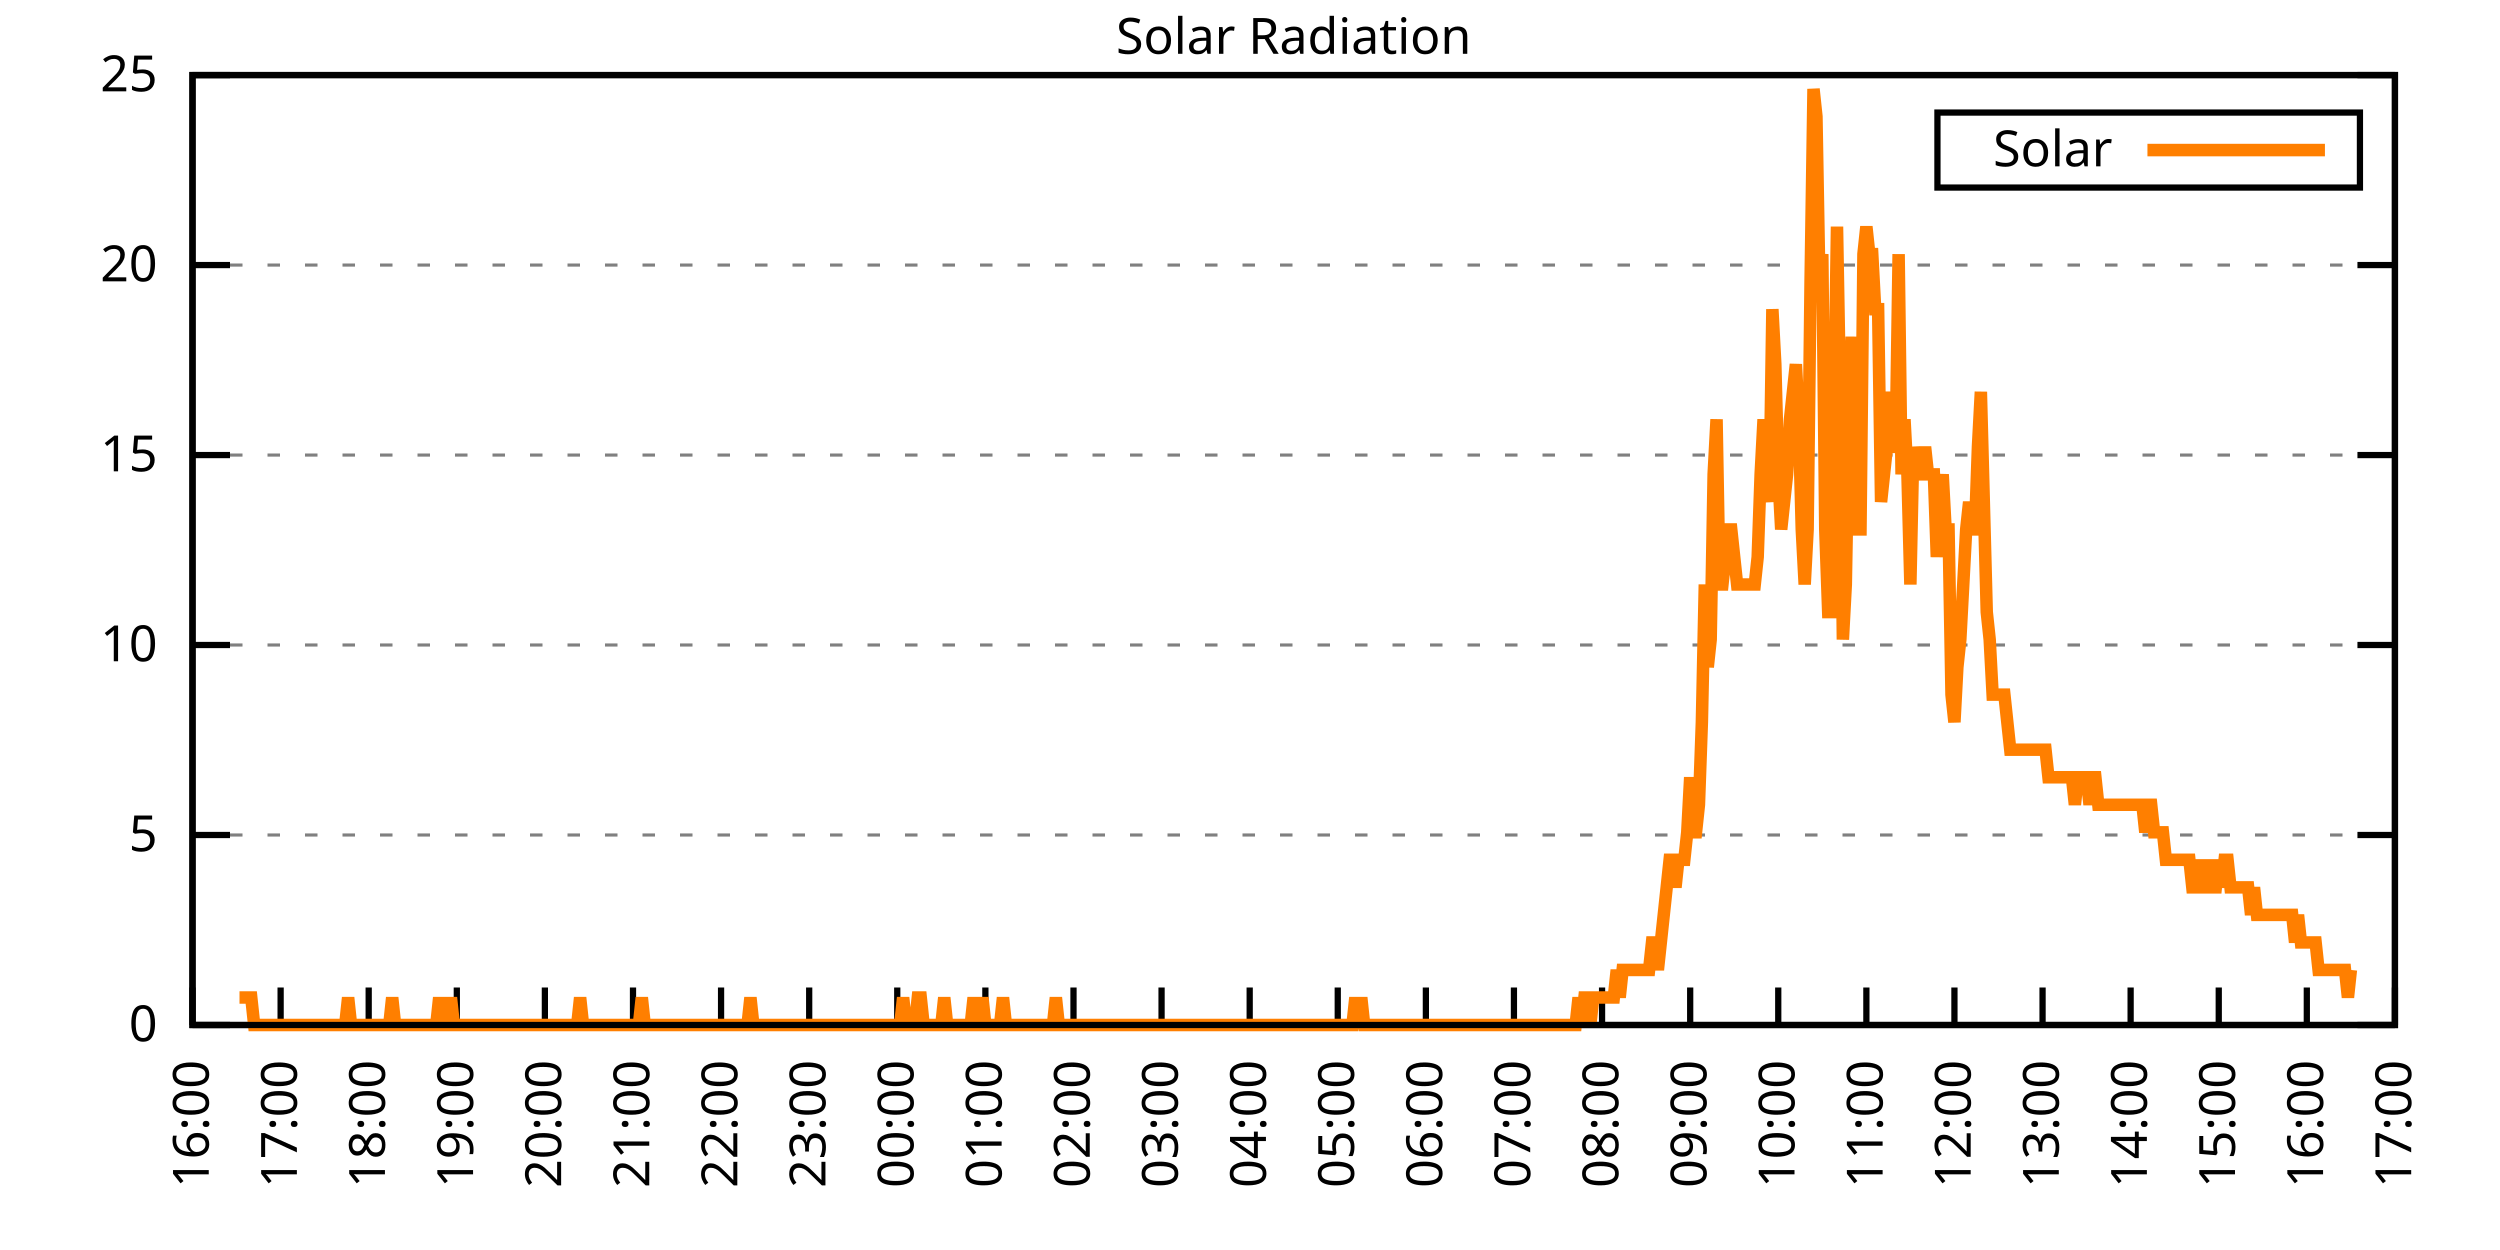
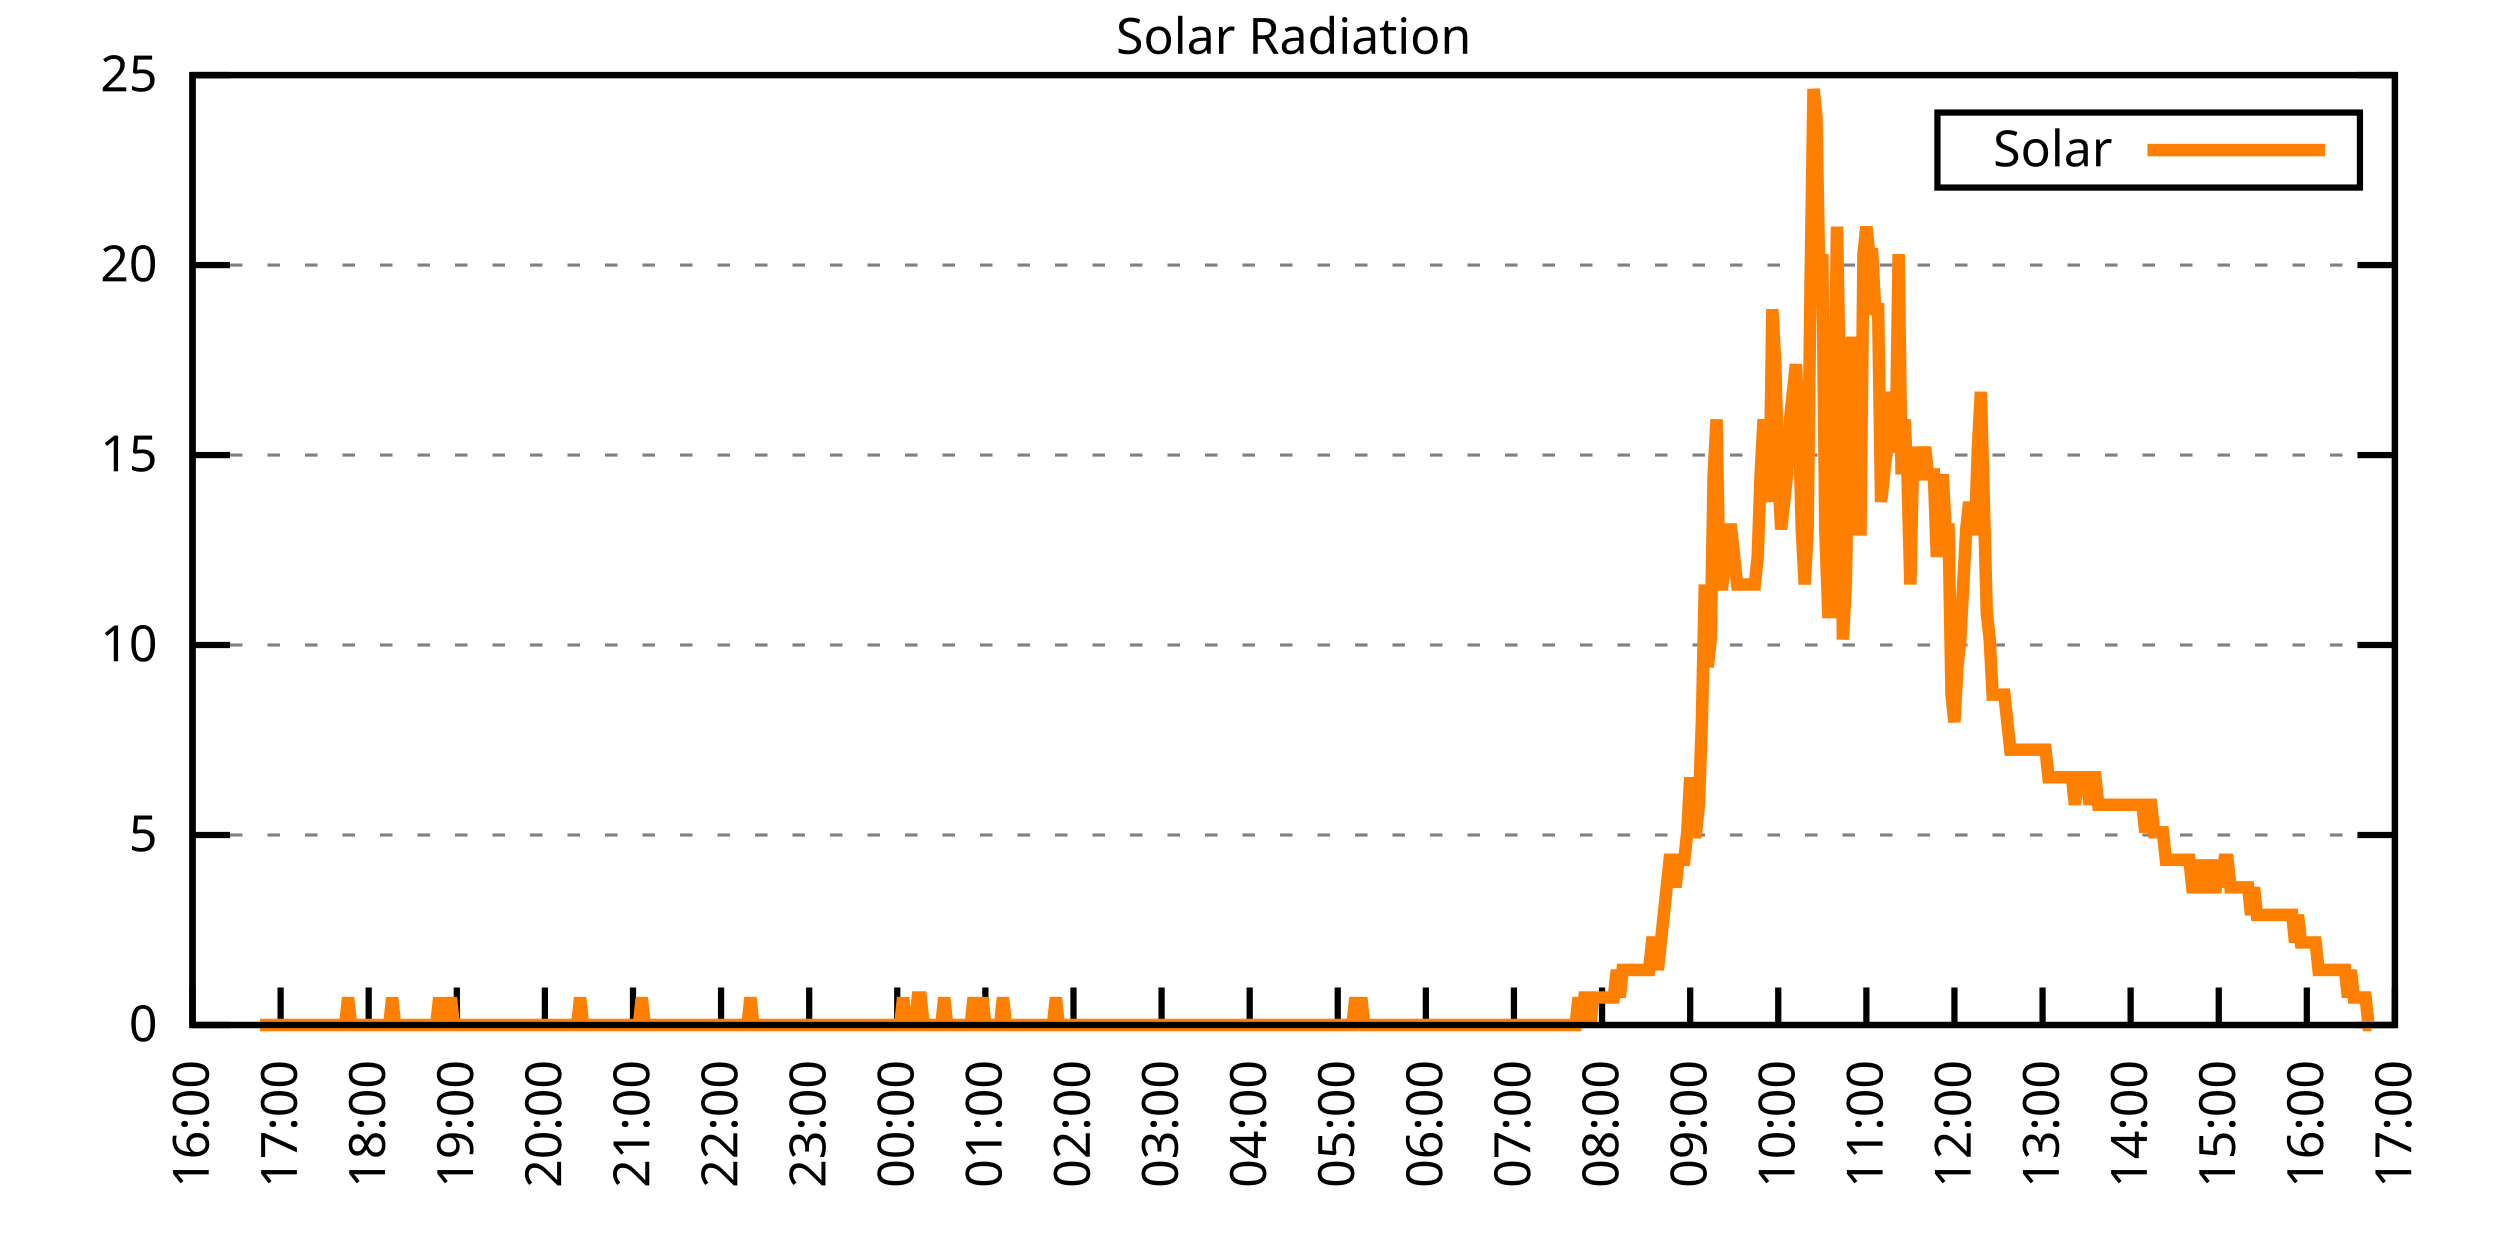
<svg xmlns="http://www.w3.org/2000/svg" xmlns:xlink="http://www.w3.org/1999/xlink" width="400" height="200" viewBox="0 0 400 200">
  <g id="gnuplot_canvas">
    <rect x="0" y="0" width="400" height="200" fill="none" />
    <defs>
      <circle id="gpDot" r="0.5" stroke-width="0.5" stroke="currentColor" />
      <path id="gpPt0" stroke-width="0.333" stroke="currentColor" d="M-1,0 h2 M0,-1 v2" />
      <path id="gpPt1" stroke-width="0.333" stroke="currentColor" d="M-1,-1 L1,1 M1,-1 L-1,1" />
      <path id="gpPt2" stroke-width="0.333" stroke="currentColor" d="M-1,0 L1,0 M0,-1 L0,1 M-1,-1 L1,1 M-1,1 L1,-1" />
      <rect id="gpPt3" stroke-width="0.333" stroke="currentColor" x="-1" y="-1" width="2" height="2" />
      <rect id="gpPt4" stroke-width="0.333" stroke="currentColor" fill="currentColor" x="-1" y="-1" width="2" height="2" />
      <circle id="gpPt5" stroke-width="0.333" stroke="currentColor" cx="0" cy="0" r="1" />
      <use xlink:href="#gpPt5" id="gpPt6" fill="currentColor" stroke="none" />
      <path id="gpPt7" stroke-width="0.333" stroke="currentColor" d="M0,-1.33 L-1.33,0.67 L1.33,0.67 z" />
      <use xlink:href="#gpPt7" id="gpPt8" fill="currentColor" stroke="none" />
      <use xlink:href="#gpPt7" id="gpPt9" stroke="currentColor" transform="rotate(180)" />
      <use xlink:href="#gpPt9" id="gpPt10" fill="currentColor" stroke="none" />
      <use xlink:href="#gpPt3" id="gpPt11" stroke="currentColor" transform="rotate(45)" />
      <use xlink:href="#gpPt11" id="gpPt12" fill="currentColor" stroke="none" />
      <path id="gpPt13" stroke-width="0.333" stroke="currentColor" d="M0,1.330 L1.265,0.411 L0.782,-1.067 L-0.782,-1.076 L-1.265,0.411 z" />
      <use xlink:href="#gpPt13" id="gpPt14" fill="currentColor" stroke="none" />
      <filter id="textbox" filterUnits="objectBoundingBox" x="0" y="0" height="1" width="1">
        <feFlood flood-color="white" flood-opacity="1" result="bgnd" />
        <feComposite in="SourceGraphic" in2="bgnd" operator="atop" />
      </filter>
      <filter id="greybox" filterUnits="objectBoundingBox" x="0" y="0" height="1" width="1">
        <feFlood flood-color="lightgrey" flood-opacity="1" result="grey" />
        <feComposite in="SourceGraphic" in2="grey" operator="atop" />
      </filter>
    </defs>
    <g fill="none" color="white" stroke="currentColor" stroke-width="1.00" stroke-linecap="butt" stroke-linejoin="miter">
</g>
    <g fill="none" color="black" stroke="currentColor" stroke-width="1.00" stroke-linecap="butt" stroke-linejoin="miter">
      <g stroke="none" shape-rendering="crispEdges">
        <polygon fill="rgb(255, 255, 255)" points="30.80,164.00 383.18,164.00 383.18,12.02 30.80,12.02 " />
      </g>
    </g>
    <g fill="none" color="black" stroke="currentColor" stroke-width="1.00" stroke-linecap="butt" stroke-linejoin="miter">
</g>
    <g fill="none" color="black" stroke="black" stroke-width="0.50" stroke-linecap="butt" stroke-linejoin="miter">
</g>
    <g fill="none" color="gray" stroke="currentColor" stroke-width="0.50" stroke-linecap="butt" stroke-linejoin="miter">
      <path stroke="gray" stroke-dasharray="2,4" class="gridline" d="M30.80,164.00 L383.19,164.00  " />
    </g>
    <g fill="none" color="gray" stroke="gray" stroke-width="1.00" stroke-linecap="butt" stroke-linejoin="miter">
</g>
    <g fill="none" color="black" stroke="currentColor" stroke-width="1.00" stroke-linecap="butt" stroke-linejoin="miter">
      <path stroke="black" d="M30.80,164.00 L36.80,164.00 M383.19,164.00 L377.19,164.00  " />
      <g transform="translate(25.20,166.60)" stroke="none" fill="black" font-family="Sans" font-size="8.00" text-anchor="end">
        <text>
          <tspan font-family="Sans"> 0</tspan>
        </text>
      </g>
    </g>
    <g fill="none" color="black" stroke="currentColor" stroke-width="1.00" stroke-linecap="butt" stroke-linejoin="miter">
</g>
    <g fill="none" color="black" stroke="black" stroke-width="0.50" stroke-linecap="butt" stroke-linejoin="miter">
</g>
    <g fill="none" color="gray" stroke="currentColor" stroke-width="0.50" stroke-linecap="butt" stroke-linejoin="miter">
      <path stroke="gray" stroke-dasharray="2,4" class="gridline" d="M30.80,133.60 L383.19,133.60  " />
    </g>
    <g fill="none" color="gray" stroke="gray" stroke-width="1.00" stroke-linecap="butt" stroke-linejoin="miter">
</g>
    <g fill="none" color="black" stroke="currentColor" stroke-width="1.00" stroke-linecap="butt" stroke-linejoin="miter">
      <path stroke="black" d="M30.80,133.60 L36.80,133.60 M383.19,133.60 L377.19,133.60  " />
      <g transform="translate(25.20,136.20)" stroke="none" fill="black" font-family="Sans" font-size="8.00" text-anchor="end">
        <text>
          <tspan font-family="Sans"> 5</tspan>
        </text>
      </g>
    </g>
    <g fill="none" color="black" stroke="currentColor" stroke-width="1.00" stroke-linecap="butt" stroke-linejoin="miter">
</g>
    <g fill="none" color="black" stroke="black" stroke-width="0.50" stroke-linecap="butt" stroke-linejoin="miter">
</g>
    <g fill="none" color="gray" stroke="currentColor" stroke-width="0.50" stroke-linecap="butt" stroke-linejoin="miter">
      <path stroke="gray" stroke-dasharray="2,4" class="gridline" d="M30.80,103.20 L383.19,103.20  " />
    </g>
    <g fill="none" color="gray" stroke="gray" stroke-width="1.00" stroke-linecap="butt" stroke-linejoin="miter">
</g>
    <g fill="none" color="black" stroke="currentColor" stroke-width="1.00" stroke-linecap="butt" stroke-linejoin="miter">
      <path stroke="black" d="M30.80,103.20 L36.80,103.20 M383.19,103.20 L377.19,103.20  " />
      <g transform="translate(25.20,105.80)" stroke="none" fill="black" font-family="Sans" font-size="8.00" text-anchor="end">
        <text>
          <tspan font-family="Sans"> 10</tspan>
        </text>
      </g>
    </g>
    <g fill="none" color="black" stroke="currentColor" stroke-width="1.00" stroke-linecap="butt" stroke-linejoin="miter">
</g>
    <g fill="none" color="black" stroke="black" stroke-width="0.50" stroke-linecap="butt" stroke-linejoin="miter">
</g>
    <g fill="none" color="gray" stroke="currentColor" stroke-width="0.50" stroke-linecap="butt" stroke-linejoin="miter">
      <path stroke="gray" stroke-dasharray="2,4" class="gridline" d="M30.80,72.81 L383.19,72.81  " />
    </g>
    <g fill="none" color="gray" stroke="gray" stroke-width="1.00" stroke-linecap="butt" stroke-linejoin="miter">
</g>
    <g fill="none" color="black" stroke="currentColor" stroke-width="1.00" stroke-linecap="butt" stroke-linejoin="miter">
      <path stroke="black" d="M30.80,72.81 L36.80,72.81 M383.19,72.81 L377.19,72.81  " />
      <g transform="translate(25.20,75.41)" stroke="none" fill="black" font-family="Sans" font-size="8.00" text-anchor="end">
        <text>
          <tspan font-family="Sans"> 15</tspan>
        </text>
      </g>
    </g>
    <g fill="none" color="black" stroke="currentColor" stroke-width="1.00" stroke-linecap="butt" stroke-linejoin="miter">
</g>
    <g fill="none" color="black" stroke="black" stroke-width="0.50" stroke-linecap="butt" stroke-linejoin="miter">
</g>
    <g fill="none" color="gray" stroke="currentColor" stroke-width="0.50" stroke-linecap="butt" stroke-linejoin="miter">
      <path stroke="gray" stroke-dasharray="2,4" class="gridline" d="M30.80,42.41 L383.19,42.41  " />
    </g>
    <g fill="none" color="gray" stroke="gray" stroke-width="1.00" stroke-linecap="butt" stroke-linejoin="miter">
</g>
    <g fill="none" color="black" stroke="currentColor" stroke-width="1.00" stroke-linecap="butt" stroke-linejoin="miter">
      <path stroke="black" d="M30.80,42.41 L36.80,42.41 M383.19,42.41 L377.19,42.41  " />
      <g transform="translate(25.20,45.01)" stroke="none" fill="black" font-family="Sans" font-size="8.00" text-anchor="end">
        <text>
          <tspan font-family="Sans"> 20</tspan>
        </text>
      </g>
    </g>
    <g fill="none" color="black" stroke="currentColor" stroke-width="1.00" stroke-linecap="butt" stroke-linejoin="miter">
</g>
    <g fill="none" color="black" stroke="black" stroke-width="0.50" stroke-linecap="butt" stroke-linejoin="miter">
</g>
    <g fill="none" color="gray" stroke="currentColor" stroke-width="0.50" stroke-linecap="butt" stroke-linejoin="miter">
      <path stroke="gray" stroke-dasharray="2,4" class="gridline" d="M30.80,12.01 L383.19,12.01  " />
    </g>
    <g fill="none" color="gray" stroke="gray" stroke-width="1.00" stroke-linecap="butt" stroke-linejoin="miter">
</g>
    <g fill="none" color="black" stroke="currentColor" stroke-width="1.00" stroke-linecap="butt" stroke-linejoin="miter">
      <path stroke="black" d="M30.80,12.01 L36.80,12.01 M383.19,12.01 L377.19,12.01  " />
      <g transform="translate(25.20,14.61)" stroke="none" fill="black" font-family="Sans" font-size="8.00" text-anchor="end">
        <text>
          <tspan font-family="Sans"> 25</tspan>
        </text>
      </g>
    </g>
    <g fill="none" color="black" stroke="currentColor" stroke-width="1.00" stroke-linecap="butt" stroke-linejoin="miter">
      <path stroke="black" d="M30.80,164.00 L30.80,158.00  " />
      <g transform="translate(33.40,169.60) rotate(270.00)" stroke="none" fill="black" font-family="Sans" font-size="8.00" text-anchor="end">
        <text>
          <tspan font-family="Sans">16:00</tspan>
        </text>
      </g>
    </g>
    <g fill="none" color="black" stroke="currentColor" stroke-width="1.00" stroke-linecap="butt" stroke-linejoin="miter">
      <path stroke="black" d="M44.90,164.00 L44.90,158.00  " />
      <g transform="translate(47.50,169.60) rotate(270.00)" stroke="none" fill="black" font-family="Sans" font-size="8.00" text-anchor="end">
        <text>
          <tspan font-family="Sans">17:00</tspan>
        </text>
      </g>
    </g>
    <g fill="none" color="black" stroke="currentColor" stroke-width="1.00" stroke-linecap="butt" stroke-linejoin="miter">
      <path stroke="black" d="M58.99,164.00 L58.99,158.00  " />
      <g transform="translate(61.59,169.60) rotate(270.00)" stroke="none" fill="black" font-family="Sans" font-size="8.00" text-anchor="end">
        <text>
          <tspan font-family="Sans">18:00</tspan>
        </text>
      </g>
    </g>
    <g fill="none" color="black" stroke="currentColor" stroke-width="1.00" stroke-linecap="butt" stroke-linejoin="miter">
      <path stroke="black" d="M73.09,164.00 L73.09,158.00  " />
      <g transform="translate(75.69,169.60) rotate(270.00)" stroke="none" fill="black" font-family="Sans" font-size="8.00" text-anchor="end">
        <text>
          <tspan font-family="Sans">19:00</tspan>
        </text>
      </g>
    </g>
    <g fill="none" color="black" stroke="currentColor" stroke-width="1.00" stroke-linecap="butt" stroke-linejoin="miter">
      <path stroke="black" d="M87.18,164.00 L87.18,158.00  " />
      <g transform="translate(89.78,169.60) rotate(270.00)" stroke="none" fill="black" font-family="Sans" font-size="8.00" text-anchor="end">
        <text>
          <tspan font-family="Sans">20:00</tspan>
        </text>
      </g>
    </g>
    <g fill="none" color="black" stroke="currentColor" stroke-width="1.00" stroke-linecap="butt" stroke-linejoin="miter">
      <path stroke="black" d="M101.28,164.00 L101.28,158.00  " />
      <g transform="translate(103.88,169.60) rotate(270.00)" stroke="none" fill="black" font-family="Sans" font-size="8.00" text-anchor="end">
        <text>
          <tspan font-family="Sans">21:00</tspan>
        </text>
      </g>
    </g>
    <g fill="none" color="black" stroke="currentColor" stroke-width="1.00" stroke-linecap="butt" stroke-linejoin="miter">
      <path stroke="black" d="M115.37,164.00 L115.37,158.00  " />
      <g transform="translate(117.97,169.60) rotate(270.00)" stroke="none" fill="black" font-family="Sans" font-size="8.00" text-anchor="end">
        <text>
          <tspan font-family="Sans">22:00</tspan>
        </text>
      </g>
    </g>
    <g fill="none" color="black" stroke="currentColor" stroke-width="1.00" stroke-linecap="butt" stroke-linejoin="miter">
      <path stroke="black" d="M129.47,164.00 L129.47,158.00  " />
      <g transform="translate(132.07,169.60) rotate(270.00)" stroke="none" fill="black" font-family="Sans" font-size="8.00" text-anchor="end">
        <text>
          <tspan font-family="Sans">23:00</tspan>
        </text>
      </g>
    </g>
    <g fill="none" color="black" stroke="currentColor" stroke-width="1.00" stroke-linecap="butt" stroke-linejoin="miter">
      <path stroke="black" d="M143.56,164.00 L143.56,158.00  " />
      <g transform="translate(146.16,169.60) rotate(270.00)" stroke="none" fill="black" font-family="Sans" font-size="8.00" text-anchor="end">
        <text>
          <tspan font-family="Sans">00:00</tspan>
        </text>
      </g>
    </g>
    <g fill="none" color="black" stroke="currentColor" stroke-width="1.00" stroke-linecap="butt" stroke-linejoin="miter">
      <path stroke="black" d="M157.66,164.00 L157.66,158.00  " />
      <g transform="translate(160.26,169.60) rotate(270.00)" stroke="none" fill="black" font-family="Sans" font-size="8.00" text-anchor="end">
        <text>
          <tspan font-family="Sans">01:00</tspan>
        </text>
      </g>
    </g>
    <g fill="none" color="black" stroke="currentColor" stroke-width="1.00" stroke-linecap="butt" stroke-linejoin="miter">
      <path stroke="black" d="M171.76,164.00 L171.76,158.00  " />
      <g transform="translate(174.36,169.60) rotate(270.00)" stroke="none" fill="black" font-family="Sans" font-size="8.00" text-anchor="end">
        <text>
          <tspan font-family="Sans">02:00</tspan>
        </text>
      </g>
    </g>
    <g fill="none" color="black" stroke="currentColor" stroke-width="1.00" stroke-linecap="butt" stroke-linejoin="miter">
      <path stroke="black" d="M185.85,164.00 L185.85,158.00  " />
      <g transform="translate(188.45,169.60) rotate(270.00)" stroke="none" fill="black" font-family="Sans" font-size="8.00" text-anchor="end">
        <text>
          <tspan font-family="Sans">03:00</tspan>
        </text>
      </g>
    </g>
    <g fill="none" color="black" stroke="currentColor" stroke-width="1.00" stroke-linecap="butt" stroke-linejoin="miter">
      <path stroke="black" d="M199.95,164.00 L199.95,158.00  " />
      <g transform="translate(202.55,169.60) rotate(270.00)" stroke="none" fill="black" font-family="Sans" font-size="8.00" text-anchor="end">
        <text>
          <tspan font-family="Sans">04:00</tspan>
        </text>
      </g>
    </g>
    <g fill="none" color="black" stroke="currentColor" stroke-width="1.00" stroke-linecap="butt" stroke-linejoin="miter">
      <path stroke="black" d="M214.04,164.00 L214.04,158.00  " />
      <g transform="translate(216.64,169.60) rotate(270.00)" stroke="none" fill="black" font-family="Sans" font-size="8.00" text-anchor="end">
        <text>
          <tspan font-family="Sans">05:00</tspan>
        </text>
      </g>
    </g>
    <g fill="none" color="black" stroke="currentColor" stroke-width="1.00" stroke-linecap="butt" stroke-linejoin="miter">
      <path stroke="black" d="M228.14,164.00 L228.14,158.00  " />
      <g transform="translate(230.74,169.60) rotate(270.00)" stroke="none" fill="black" font-family="Sans" font-size="8.00" text-anchor="end">
        <text>
          <tspan font-family="Sans">06:00</tspan>
        </text>
      </g>
    </g>
    <g fill="none" color="black" stroke="currentColor" stroke-width="1.00" stroke-linecap="butt" stroke-linejoin="miter">
      <path stroke="black" d="M242.23,164.00 L242.23,158.00  " />
      <g transform="translate(244.83,169.60) rotate(270.00)" stroke="none" fill="black" font-family="Sans" font-size="8.00" text-anchor="end">
        <text>
          <tspan font-family="Sans">07:00</tspan>
        </text>
      </g>
    </g>
    <g fill="none" color="black" stroke="currentColor" stroke-width="1.00" stroke-linecap="butt" stroke-linejoin="miter">
      <path stroke="black" d="M256.33,164.00 L256.33,158.00  " />
      <g transform="translate(258.93,169.60) rotate(270.00)" stroke="none" fill="black" font-family="Sans" font-size="8.00" text-anchor="end">
        <text>
          <tspan font-family="Sans">08:00</tspan>
        </text>
      </g>
    </g>
    <g fill="none" color="black" stroke="currentColor" stroke-width="1.00" stroke-linecap="butt" stroke-linejoin="miter">
      <path stroke="black" d="M270.43,164.00 L270.43,158.00  " />
      <g transform="translate(273.03,169.60) rotate(270.00)" stroke="none" fill="black" font-family="Sans" font-size="8.00" text-anchor="end">
        <text>
          <tspan font-family="Sans">09:00</tspan>
        </text>
      </g>
    </g>
    <g fill="none" color="black" stroke="currentColor" stroke-width="1.00" stroke-linecap="butt" stroke-linejoin="miter">
      <path stroke="black" d="M284.52,164.00 L284.52,158.00  " />
      <g transform="translate(287.12,169.60) rotate(270.00)" stroke="none" fill="black" font-family="Sans" font-size="8.00" text-anchor="end">
        <text>
          <tspan font-family="Sans">10:00</tspan>
        </text>
      </g>
    </g>
    <g fill="none" color="black" stroke="currentColor" stroke-width="1.00" stroke-linecap="butt" stroke-linejoin="miter">
      <path stroke="black" d="M298.62,164.00 L298.62,158.00  " />
      <g transform="translate(301.22,169.60) rotate(270.00)" stroke="none" fill="black" font-family="Sans" font-size="8.00" text-anchor="end">
        <text>
          <tspan font-family="Sans">11:00</tspan>
        </text>
      </g>
    </g>
    <g fill="none" color="black" stroke="currentColor" stroke-width="1.00" stroke-linecap="butt" stroke-linejoin="miter">
      <path stroke="black" d="M312.71,164.00 L312.71,158.00  " />
      <g transform="translate(315.31,169.60) rotate(270.00)" stroke="none" fill="black" font-family="Sans" font-size="8.00" text-anchor="end">
        <text>
          <tspan font-family="Sans">12:00</tspan>
        </text>
      </g>
    </g>
    <g fill="none" color="black" stroke="currentColor" stroke-width="1.00" stroke-linecap="butt" stroke-linejoin="miter">
      <path stroke="black" d="M326.81,164.00 L326.81,158.00  " />
      <g transform="translate(329.41,169.60) rotate(270.00)" stroke="none" fill="black" font-family="Sans" font-size="8.00" text-anchor="end">
        <text>
          <tspan font-family="Sans">13:00</tspan>
        </text>
      </g>
    </g>
    <g fill="none" color="black" stroke="currentColor" stroke-width="1.00" stroke-linecap="butt" stroke-linejoin="miter">
      <path stroke="black" d="M340.90,164.00 L340.90,158.00  " />
      <g transform="translate(343.50,169.60) rotate(270.00)" stroke="none" fill="black" font-family="Sans" font-size="8.00" text-anchor="end">
        <text>
          <tspan font-family="Sans">14:00</tspan>
        </text>
      </g>
    </g>
    <g fill="none" color="black" stroke="currentColor" stroke-width="1.00" stroke-linecap="butt" stroke-linejoin="miter">
      <path stroke="black" d="M355.00,164.00 L355.00,158.00  " />
      <g transform="translate(357.60,169.60) rotate(270.00)" stroke="none" fill="black" font-family="Sans" font-size="8.00" text-anchor="end">
        <text>
          <tspan font-family="Sans">15:00</tspan>
        </text>
      </g>
    </g>
    <g fill="none" color="black" stroke="currentColor" stroke-width="1.00" stroke-linecap="butt" stroke-linejoin="miter">
      <path stroke="black" d="M369.09,164.00 L369.09,158.00  " />
      <g transform="translate(371.69,169.60) rotate(270.00)" stroke="none" fill="black" font-family="Sans" font-size="8.00" text-anchor="end">
        <text>
          <tspan font-family="Sans">16:00</tspan>
        </text>
      </g>
    </g>
    <g fill="none" color="black" stroke="currentColor" stroke-width="1.00" stroke-linecap="butt" stroke-linejoin="miter">
      <path stroke="black" d="M383.19,164.00 L383.19,158.00  " />
      <g transform="translate(385.79,169.60) rotate(270.00)" stroke="none" fill="black" font-family="Sans" font-size="8.00" text-anchor="end">
        <text>
          <tspan font-family="Sans">17:00</tspan>
        </text>
      </g>
    </g>
    <g fill="none" color="black" stroke="currentColor" stroke-width="1.00" stroke-linecap="butt" stroke-linejoin="miter">
</g>
    <g fill="none" color="black" stroke="currentColor" stroke-width="1.00" stroke-linecap="butt" stroke-linejoin="miter">
      <path stroke="black" d="M30.80,12.01 L30.80,164.00 L383.19,164.00 L383.19,12.01 L30.80,12.01 Z  " />
    </g>
    <g fill="none" color="black" stroke="currentColor" stroke-width="1.00" stroke-linecap="butt" stroke-linejoin="miter">
</g>
    <g fill="none" color="black" stroke="currentColor" stroke-width="1.00" stroke-linecap="butt" stroke-linejoin="miter">
      <path stroke="black" d="M309.99,30.01 L309.99,18.01 L377.59,18.01 L377.59,30.01 L309.99,30.01 Z  " />
    </g>
    <g id="Solar_Radiation_plot_1">
      <g fill="none" color="white" stroke="black" stroke-width="2.00" stroke-linecap="butt" stroke-linejoin="miter">
</g>
      <g fill="none" color="black" stroke="currentColor" stroke-width="2.00" stroke-linecap="butt" stroke-linejoin="miter">
        <g transform="translate(337.99,26.61)" stroke="none" fill="black" font-family="Sans" font-size="8.00" text-anchor="end">
          <text>
            <tspan font-family="Sans">Solar</tspan>
          </text>
        </g>
      </g>
      <g fill="none" color="black" stroke="currentColor" stroke-width="2.00" stroke-linecap="butt" stroke-linejoin="miter">
-         <path stroke="rgb(255, 127,   0)" d="M343.59,24.01 L371.99,24.01 M38.32,159.60 L38.79,159.60 L39.26,159.60 L39.73,159.60 L40.20,159.60 L40.67,164.00   L41.14,164.00 L41.61,164.00 L42.08,164.00 L42.55,164.00 L43.02,164.00 L43.49,164.00 L43.96,164.00 L44.43,164.00   L44.90,164.00 L45.37,164.00 L45.84,164.00 L46.31,164.00 L46.78,164.00 L47.24,164.00 L47.71,164.00 L48.18,164.00   L48.65,164.00 L49.12,164.00 L49.59,164.00 L50.06,164.00 L50.53,164.00 L51.00,164.00 L51.47,164.00 L51.94,164.00   L52.41,164.00 L52.88,164.00 L53.35,164.00 L53.82,164.00 L54.29,164.00 L54.76,164.00 L55.23,164.00 L55.70,159.60   L56.17,164.00 L56.64,164.00 L57.11,164.00 L57.58,164.00 L58.05,164.00 L58.52,164.00 L58.99,164.00 L59.46,164.00   L59.93,164.00 L60.40,164.00 L60.87,164.00 L61.34,164.00 L61.81,164.00 L62.28,164.00 L62.75,159.60 L63.22,164.00   L63.69,164.00 L64.16,164.00 L64.63,164.00 L65.10,164.00 L65.57,164.00 L66.04,164.00 L66.51,164.00 L66.98,164.00   L67.45,164.00 L67.92,164.00 L68.39,164.00 L68.86,164.00 L69.33,164.00 L69.80,164.00 L70.27,159.60 L70.74,164.00   L71.21,164.00 L71.68,164.00 L72.15,159.60 L72.62,164.00 L73.09,164.00 L73.56,164.00 L74.03,164.00 L74.50,164.00   L74.97,164.00 L75.44,164.00 L75.91,164.00 L76.38,164.00 L76.85,164.00 L77.32,164.00 L77.79,164.00 L78.26,164.00   L78.73,164.00 L79.19,164.00 L79.66,164.00 L80.13,164.00 L80.60,164.00 L81.07,164.00 L81.54,164.00 L82.01,164.00   L82.48,164.00 L82.95,164.00 L83.42,164.00 L83.89,164.00 L84.36,164.00 L84.83,164.00 L85.30,164.00 L85.77,164.00   L86.24,164.00 L86.71,164.00 L87.18,164.00 L87.65,164.00 L88.12,164.00 L88.59,164.00 L89.06,164.00 L89.53,164.00   L90.00,164.00 L90.47,164.00 L90.94,164.00 L91.41,164.00 L91.88,164.00 L92.35,164.00 L92.82,159.60 L93.29,164.00   L93.76,164.00 L94.23,164.00 L94.70,164.00 L95.17,164.00 L95.64,164.00 L96.11,164.00 L96.58,164.00 L97.05,164.00   L97.52,164.00 L97.99,164.00 L98.46,164.00 L98.93,164.00 L99.40,164.00 L99.87,164.00 L100.34,164.00 L100.81,164.00   L101.28,164.00 L101.75,164.00 L102.22,164.00 L102.69,159.60 L103.16,164.00 L103.63,164.00 L104.10,164.00 L104.57,164.00   L105.04,164.00 L105.51,164.00 L105.98,164.00 L106.45,164.00 L106.92,164.00 L107.39,164.00 L107.86,164.00 L108.33,164.00   L108.80,164.00 L109.27,164.00 L109.74,164.00 L110.21,164.00 L110.68,164.00 L111.14,164.00 L111.61,164.00 L112.08,164.00   L112.55,164.00 L113.02,164.00 L113.49,164.00 L113.96,164.00 L114.43,164.00 L114.90,164.00 L115.37,164.00 L115.84,164.00   L116.31,164.00 L116.78,164.00 L117.25,164.00 L117.72,164.00 L118.19,164.00 L118.66,164.00 L119.13,164.00 L119.60,164.00   L120.07,159.60 L120.54,164.00 L121.01,164.00 L121.48,164.00 L121.95,164.00 L122.42,164.00 L122.89,164.00 L123.36,164.00   L123.83,164.00 L124.30,164.00 L124.77,164.00 L125.24,164.00 L125.71,164.00 L126.18,164.00 L126.65,164.00 L127.12,164.00   L127.59,164.00 L128.06,164.00 L128.53,164.00 L129.00,164.00 L129.47,164.00 L129.94,164.00 L130.41,164.00 L130.88,164.00   L131.35,164.00 L131.82,164.00 L132.29,164.00 L132.76,164.00 L133.23,164.00 L133.70,164.00 L134.17,164.00 L134.64,164.00   L135.11,164.00 L135.58,164.00 L136.05,164.00 L136.52,164.00 L136.99,164.00 L137.46,164.00 L137.93,164.00 L138.40,164.00   L138.87,164.00 L139.34,164.00 L139.81,164.00 L140.28,164.00 L140.75,164.00 L141.22,164.00 L141.69,164.00 L142.16,164.00   L142.63,164.00 L143.09,164.00 L143.56,164.00 L144.03,164.00 L144.50,159.60 L144.97,164.00 L145.44,164.00 L145.91,164.00   L146.38,164.00 L146.85,159.60 L147.32,159.60 L147.79,164.00 L148.26,164.00 L148.73,164.00 L149.20,164.00 L149.67,164.00   L150.14,164.00 L150.61,164.00 L151.08,159.60 L151.55,164.00 L152.02,164.00 L152.49,164.00 L152.96,164.00 L153.43,164.00   L153.90,164.00 L154.37,164.00 L154.84,164.00 L155.31,164.00 L155.78,159.60 L156.25,164.00 L156.72,164.00 L157.19,159.60   L157.66,164.00 L158.13,164.00 L158.60,164.00 L159.07,164.00 L159.54,164.00 L160.01,164.00 L160.48,159.60 L160.95,164.00   L161.42,164.00 L161.89,164.00 L162.36,164.00 L162.83,164.00 L163.30,164.00 L163.77,164.00 L164.24,164.00 L164.71,164.00   L165.18,164.00 L165.65,164.00 L166.12,164.00 L166.59,164.00 L167.06,164.00 L167.53,164.00 L168.00,164.00 L168.47,164.00   L168.94,159.60 L169.41,164.00 L169.88,164.00 L170.35,164.00 L170.82,164.00 L171.29,164.00 L171.76,164.00 L172.23,164.00   L172.70,164.00 L173.17,164.00 L173.64,164.00 L174.11,164.00 L174.58,164.00 L175.04,164.00 L175.51,164.00 L175.98,164.00   L176.45,164.00 L176.92,164.00 L177.39,164.00 L177.86,164.00 L178.33,164.00 L178.80,164.00 L179.27,164.00 L179.74,164.00   L180.21,164.00 L180.68,164.00 L181.15,164.00 L181.62,164.00 L182.09,164.00 L182.56,164.00 L183.03,164.00 L183.50,164.00   L183.97,164.00 L184.44,164.00 L184.91,164.00 L185.38,164.00 L185.85,164.00 L186.32,164.00 L186.79,164.00 L187.26,164.00   L187.73,164.00 L188.20,164.00 L188.67,164.00 L189.14,164.00 L189.61,164.00 L190.08,164.00 L190.55,164.00 L191.02,164.00   L191.49,164.00 L191.96,164.00 L192.43,164.00 L192.90,164.00 L193.37,164.00 L193.84,164.00 L194.31,164.00 L194.78,164.00   L195.25,164.00 L195.72,164.00 L196.19,164.00 L196.66,164.00 L197.13,164.00 L197.60,164.00 L198.07,164.00 L198.54,164.00   L199.01,164.00 L199.48,164.00 L199.95,164.00 L200.42,164.00 L200.89,164.00 L201.36,164.00 L201.83,164.00 L202.30,164.00   L202.77,164.00 L203.24,164.00 L203.71,164.00 L204.18,164.00 L204.65,164.00 L205.12,164.00 L205.59,164.00 L206.06,164.00   L206.53,164.00 L207.00,164.00 L207.46,164.00 L207.93,164.00 L208.40,164.00 L208.87,164.00 L209.34,164.00 L209.81,164.00   L210.28,164.00 L210.75,164.00 L211.22,164.00 L211.69,164.00 L212.16,164.00 L212.63,164.00 L213.10,164.00 L213.57,164.00   L214.04,164.00 L214.51,164.00 L214.98,164.00 L215.45,164.00 L215.92,164.00 L216.39,164.00 L216.86,159.60 L217.33,164.00   L217.80,159.60 L218.27,164.00 L218.74,164.00 L219.21,164.00 L219.68,164.00 L220.15,164.00 L220.62,164.00 L221.09,164.00   L221.56,164.00 L222.03,164.00 L222.50,164.00 L222.97,164.00 L223.44,164.00 L223.91,164.00 L224.38,164.00 L224.85,164.00   L225.32,164.00 L225.79,164.00 L226.26,164.00 L226.73,164.00 L227.20,164.00 L227.67,164.00 L228.14,164.00 L228.61,164.00   L229.08,164.00 L229.55,164.00 L230.02,164.00 L230.49,164.00 L230.96,164.00 L231.43,164.00 L231.90,164.00 L232.37,164.00   L232.84,164.00 L233.31,164.00 L233.78,164.00 L234.25,164.00 L234.72,164.00 L235.19,164.00 L235.66,164.00 L236.13,164.00   L236.60,164.00 L237.07,164.00 L237.54,164.00 L238.01,164.00 L238.48,164.00 L238.95,164.00 L239.41,164.00 L239.88,164.00   L240.35,164.00 L240.82,164.00 L241.29,164.00 L241.76,164.00 L242.23,164.00 L242.70,164.00 L243.17,164.00 L243.64,164.00   L244.11,164.00 L244.58,164.00 L245.05,164.00 L245.52,164.00 L245.99,164.00 L246.46,164.00 L246.93,164.00 L247.40,164.00   L247.87,164.00 L248.34,164.00 L248.81,164.00 L249.28,164.00 L249.75,164.00 L250.22,164.00 L250.69,164.00 L251.16,164.00   L251.63,164.00 L252.10,164.00 L252.57,159.60 L253.04,164.00 L253.51,159.60 L253.98,159.60 L254.45,164.00 L254.92,159.60   L255.39,159.60 L255.86,159.60 L256.33,159.60 L256.80,159.60 L257.27,159.60 L257.74,159.60 L258.21,159.60 L258.68,155.19   L259.15,159.60 L259.62,155.19 L260.09,155.19 L260.56,155.19 L261.03,155.19 L261.50,155.19 L261.97,155.19 L262.44,155.19   L262.91,155.19 L263.38,155.19 L263.85,155.19 L264.32,150.79 L264.79,150.79 L265.26,155.19 L265.73,150.79 L266.20,146.38   L266.67,141.98 L267.14,137.57 L267.61,137.57 L268.08,141.98 L268.55,137.57 L269.02,137.57 L269.49,137.57 L269.96,133.17   L270.43,124.36 L270.90,133.17 L271.36,133.17 L271.83,128.76 L272.30,115.55 L272.77,93.52 L273.24,106.74 L273.71,102.33   L274.18,75.90 L274.65,67.09 L275.12,93.52 L275.59,93.52 L276.06,89.12 L276.53,84.71 L277.00,84.71 L277.47,89.12   L277.94,93.52 L278.41,93.52 L278.88,93.52 L279.35,93.52 L279.82,93.52 L280.29,93.52 L280.76,93.52 L281.23,89.12   L281.70,75.90 L282.17,67.09 L282.64,75.90 L283.11,80.31 L283.58,49.47 L284.05,58.28 L284.52,75.90 L284.99,84.71   L285.46,80.31 L285.93,75.90 L286.40,67.09 L286.87,62.69 L287.34,58.28 L287.81,67.09 L288.28,84.71 L288.75,93.52   L289.22,84.71 L289.69,45.07 L290.16,14.23 L290.63,18.64 L291.10,45.07 L291.57,40.66 L292.04,84.71 L292.51,97.93   L292.98,97.93 L293.45,67.09 L293.92,36.26 L294.39,62.69 L294.86,102.33 L295.33,93.52 L295.80,67.09 L296.27,53.88   L296.74,71.50 L297.21,84.71 L297.68,84.71 L298.15,40.66 L298.62,36.26 L299.09,40.66 L299.56,40.66 L300.03,49.47   L300.50,49.47 L300.97,80.31 L301.44,75.90 L301.91,71.50 L302.38,62.69 L302.85,71.50 L303.31,71.50 L303.78,40.66   L304.25,75.90 L304.72,67.09 L305.19,75.90 L305.66,93.52 L306.13,71.50 L306.60,75.90 L307.07,75.90 L307.54,75.90   L308.01,71.50 L308.48,75.90 L308.95,75.90 L309.42,75.90 L309.89,89.12 L310.36,80.31 L310.83,75.90 L311.30,84.71   L311.77,84.71 L312.24,111.14 L312.71,115.55 L313.18,106.74 L313.65,102.33 L314.12,93.52 L314.59,84.71 L315.06,80.31   L315.53,84.71 L316.00,84.71 L316.47,71.50 L316.94,62.69 L317.41,80.31 L317.88,97.93 L318.35,102.33 L318.82,111.14   L319.29,111.14 L319.76,111.14 L320.23,111.14 L320.70,111.14 L321.17,115.55 L321.64,119.95 L322.11,119.95 L322.58,119.95   L323.05,119.95 L323.52,119.95 L323.99,119.95 L324.46,119.95 L324.93,119.95 L325.40,119.95 L325.87,119.95 L326.34,119.95   L326.81,119.95 L327.28,119.95 L327.75,124.36 L328.22,124.36 L328.69,124.36 L329.16,124.36 L329.63,124.36 L330.10,124.36   L330.57,124.36 L331.04,124.36 L331.51,124.36 L331.98,128.76 L332.45,124.36 L332.92,124.36 L333.39,124.36 L333.86,124.36   L334.33,128.76 L334.80,124.36 L335.26,124.36 L335.73,128.76 L336.20,128.76 L336.67,128.76 L337.14,128.76 L337.61,128.76   L338.08,128.76 L338.55,128.76 L339.02,128.76 L339.49,128.76 L339.96,128.76 L340.43,128.76 L340.90,128.76 L341.37,128.76   L341.84,128.76 L342.31,128.76 L342.78,128.76 L343.25,133.17 L343.72,128.76 L344.19,128.76 L344.66,133.17 L345.13,133.17   L345.60,133.17 L346.07,133.17 L346.54,137.57 L347.01,137.57 L347.48,137.57 L347.95,137.57 L348.42,137.57 L348.89,137.57   L349.36,137.57 L349.83,137.57 L350.30,137.57 L350.77,141.98 L351.24,141.98 L351.71,141.98 L352.18,137.57 L352.65,141.98   L353.12,141.98 L353.59,137.57 L354.06,141.98 L354.53,141.98 L355.00,137.57 L355.47,141.98 L355.94,137.57 L356.41,137.57   L356.88,141.98 L357.35,141.98 L357.82,141.98 L358.29,141.98 L358.76,141.98 L359.23,141.98 L359.70,141.98 L360.17,146.38   L360.64,141.98 L361.11,146.38 L361.58,146.38 L362.05,146.38 L362.52,146.38 L362.99,146.38 L363.46,146.38 L363.93,146.38   L364.40,146.38 L364.87,146.38 L365.34,146.38 L365.81,146.38 L366.28,146.38 L366.75,146.38 L367.21,150.79 L367.68,146.38   L368.15,150.79 L368.62,150.79 L369.09,150.79 L369.56,150.79 L370.03,150.79 L370.50,150.79 L370.97,155.19 L371.44,155.19   L371.91,155.19 L372.38,155.19 L372.85,155.19 L373.32,155.19 L373.79,155.19 L374.26,155.19 L374.73,155.19 L375.20,155.19   L375.67,159.60 L376.14,155.19  " />
+         <path stroke="rgb(255, 127,   0)" d="M343.59,24.01 L371.99,24.01 M41.61,164.00 L42.08,164.00 L42.55,164.00 L43.02,164.00 L43.49,164.00 L43.96,164.00   L44.43,164.00 L44.90,164.00 L45.37,164.00 L45.84,164.00 L46.31,164.00 L46.78,164.00 L47.24,164.00 L47.71,164.00   L48.18,164.00 L48.65,164.00 L49.12,164.00 L49.59,164.00 L50.06,164.00 L50.53,164.00 L51.00,164.00 L51.47,164.00   L51.94,164.00 L52.41,164.00 L52.88,164.00 L53.35,164.00 L53.82,164.00 L54.29,164.00 L54.76,164.00 L55.23,164.00   L55.70,159.60 L56.17,164.00 L56.64,164.00 L57.11,164.00 L57.58,164.00 L58.05,164.00 L58.52,164.00 L58.99,164.00   L59.46,164.00 L59.93,164.00 L60.40,164.00 L60.87,164.00 L61.34,164.00 L61.81,164.00 L62.28,164.00 L62.75,159.60   L63.22,164.00 L63.69,164.00 L64.16,164.00 L64.63,164.00 L65.10,164.00 L65.57,164.00 L66.04,164.00 L66.51,164.00   L66.98,164.00 L67.45,164.00 L67.92,164.00 L68.39,164.00 L68.86,164.00 L69.33,164.00 L69.80,164.00 L70.27,159.60   L70.74,164.00 L71.21,164.00 L71.68,164.00 L72.15,159.60 L72.62,164.00 L73.09,164.00 L73.56,164.00 L74.03,164.00   L74.50,164.00 L74.97,164.00 L75.44,164.00 L75.91,164.00 L76.38,164.00 L76.85,164.00 L77.32,164.00 L77.79,164.00   L78.26,164.00 L78.73,164.00 L79.19,164.00 L79.66,164.00 L80.13,164.00 L80.60,164.00 L81.07,164.00 L81.54,164.00   L82.01,164.00 L82.48,164.00 L82.95,164.00 L83.42,164.00 L83.89,164.00 L84.36,164.00 L84.83,164.00 L85.30,164.00   L85.77,164.00 L86.24,164.00 L86.71,164.00 L87.18,164.00 L87.65,164.00 L88.12,164.00 L88.59,164.00 L89.06,164.00   L89.53,164.00 L90.00,164.00 L90.47,164.00 L90.94,164.00 L91.41,164.00 L91.88,164.00 L92.35,164.00 L92.82,159.60   L93.29,164.00 L93.76,164.00 L94.23,164.00 L94.70,164.00 L95.17,164.00 L95.64,164.00 L96.11,164.00 L96.58,164.00   L97.05,164.00 L97.52,164.00 L97.99,164.00 L98.46,164.00 L98.93,164.00 L99.40,164.00 L99.87,164.00 L100.34,164.00   L100.81,164.00 L101.28,164.00 L101.75,164.00 L102.22,164.00 L102.69,159.60 L103.16,164.00 L103.63,164.00 L104.10,164.00   L104.57,164.00 L105.04,164.00 L105.51,164.00 L105.98,164.00 L106.45,164.00 L106.92,164.00 L107.39,164.00 L107.86,164.00   L108.33,164.00 L108.80,164.00 L109.27,164.00 L109.74,164.00 L110.21,164.00 L110.68,164.00 L111.14,164.00 L111.61,164.00   L112.08,164.00 L112.55,164.00 L113.02,164.00 L113.49,164.00 L113.96,164.00 L114.43,164.00 L114.90,164.00 L115.37,164.00   L115.84,164.00 L116.31,164.00 L116.78,164.00 L117.25,164.00 L117.72,164.00 L118.19,164.00 L118.66,164.00 L119.13,164.00   L119.60,164.00 L120.07,159.60 L120.54,164.00 L121.01,164.00 L121.48,164.00 L121.95,164.00 L122.42,164.00 L122.89,164.00   L123.36,164.00 L123.83,164.00 L124.30,164.00 L124.77,164.00 L125.24,164.00 L125.71,164.00 L126.18,164.00 L126.65,164.00   L127.12,164.00 L127.59,164.00 L128.06,164.00 L128.53,164.00 L129.00,164.00 L129.47,164.00 L129.94,164.00 L130.41,164.00   L130.88,164.00 L131.35,164.00 L131.82,164.00 L132.29,164.00 L132.76,164.00 L133.23,164.00 L133.70,164.00 L134.17,164.00   L134.64,164.00 L135.11,164.00 L135.58,164.00 L136.05,164.00 L136.52,164.00 L136.99,164.00 L137.46,164.00 L137.93,164.00   L138.40,164.00 L138.87,164.00 L139.34,164.00 L139.81,164.00 L140.28,164.00 L140.75,164.00 L141.22,164.00 L141.69,164.00   L142.16,164.00 L142.63,164.00 L143.09,164.00 L143.56,164.00 L144.03,164.00 L144.50,159.60 L144.97,164.00 L145.44,164.00   L145.91,164.00 L146.38,164.00 L146.85,159.60 L147.32,159.60 L147.79,164.00 L148.26,164.00 L148.73,164.00 L149.20,164.00   L149.67,164.00 L150.14,164.00 L150.61,164.00 L151.08,159.60 L151.55,164.00 L152.02,164.00 L152.49,164.00 L152.96,164.00   L153.43,164.00 L153.90,164.00 L154.37,164.00 L154.84,164.00 L155.31,164.00 L155.78,159.60 L156.25,164.00 L156.72,164.00   L157.19,159.60 L157.66,164.00 L158.13,164.00 L158.60,164.00 L159.07,164.00 L159.54,164.00 L160.01,164.00 L160.48,159.60   L160.95,164.00 L161.42,164.00 L161.89,164.00 L162.36,164.00 L162.83,164.00 L163.30,164.00 L163.77,164.00 L164.24,164.00   L164.71,164.00 L165.18,164.00 L165.65,164.00 L166.12,164.00 L166.59,164.00 L167.06,164.00 L167.53,164.00 L168.00,164.00   L168.47,164.00 L168.94,159.60 L169.41,164.00 L169.88,164.00 L170.35,164.00 L170.82,164.00 L171.29,164.00 L171.76,164.00   L172.23,164.00 L172.70,164.00 L173.17,164.00 L173.64,164.00 L174.11,164.00 L174.58,164.00 L175.04,164.00 L175.51,164.00   L175.98,164.00 L176.45,164.00 L176.92,164.00 L177.39,164.00 L177.86,164.00 L178.33,164.00 L178.80,164.00 L179.27,164.00   L179.74,164.00 L180.21,164.00 L180.68,164.00 L181.15,164.00 L181.62,164.00 L182.09,164.00 L182.56,164.00 L183.03,164.00   L183.50,164.00 L183.97,164.00 L184.44,164.00 L184.91,164.00 L185.38,164.00 L185.85,164.00 L186.32,164.00 L186.79,164.00   L187.26,164.00 L187.73,164.00 L188.20,164.00 L188.67,164.00 L189.14,164.00 L189.61,164.00 L190.08,164.00 L190.55,164.00   L191.02,164.00 L191.49,164.00 L191.96,164.00 L192.43,164.00 L192.90,164.00 L193.37,164.00 L193.84,164.00 L194.31,164.00   L194.78,164.00 L195.25,164.00 L195.72,164.00 L196.19,164.00 L196.66,164.00 L197.13,164.00 L197.60,164.00 L198.07,164.00   L198.54,164.00 L199.01,164.00 L199.48,164.00 L199.95,164.00 L200.42,164.00 L200.89,164.00 L201.36,164.00 L201.83,164.00   L202.30,164.00 L202.77,164.00 L203.24,164.00 L203.71,164.00 L204.18,164.00 L204.65,164.00 L205.12,164.00 L205.59,164.00   L206.06,164.00 L206.53,164.00 L207.00,164.00 L207.46,164.00 L207.93,164.00 L208.40,164.00 L208.87,164.00 L209.34,164.00   L209.81,164.00 L210.28,164.00 L210.75,164.00 L211.22,164.00 L211.69,164.00 L212.16,164.00 L212.63,164.00 L213.10,164.00   L213.57,164.00 L214.04,164.00 L214.51,164.00 L214.98,164.00 L215.45,164.00 L215.92,164.00 L216.39,164.00 L216.86,159.60   L217.33,164.00 L217.80,159.60 L218.27,164.00 L218.74,164.00 L219.21,164.00 L219.68,164.00 L220.15,164.00 L220.62,164.00   L221.09,164.00 L221.56,164.00 L222.03,164.00 L222.50,164.00 L222.97,164.00 L223.44,164.00 L223.91,164.00 L224.38,164.00   L224.85,164.00 L225.32,164.00 L225.79,164.00 L226.26,164.00 L226.73,164.00 L227.20,164.00 L227.67,164.00 L228.14,164.00   L228.61,164.00 L229.08,164.00 L229.55,164.00 L230.02,164.00 L230.49,164.00 L230.96,164.00 L231.43,164.00 L231.90,164.00   L232.37,164.00 L232.84,164.00 L233.31,164.00 L233.78,164.00 L234.25,164.00 L234.72,164.00 L235.19,164.00 L235.66,164.00   L236.13,164.00 L236.60,164.00 L237.07,164.00 L237.54,164.00 L238.01,164.00 L238.48,164.00 L238.95,164.00 L239.41,164.00   L239.88,164.00 L240.35,164.00 L240.82,164.00 L241.29,164.00 L241.76,164.00 L242.23,164.00 L242.70,164.00 L243.17,164.00   L243.64,164.00 L244.11,164.00 L244.58,164.00 L245.05,164.00 L245.52,164.00 L245.99,164.00 L246.46,164.00 L246.93,164.00   L247.40,164.00 L247.87,164.00 L248.34,164.00 L248.81,164.00 L249.28,164.00 L249.75,164.00 L250.22,164.00 L250.69,164.00   L251.16,164.00 L251.63,164.00 L252.10,164.00 L252.57,159.60 L253.04,164.00 L253.51,159.60 L253.98,159.60 L254.45,164.00   L254.92,159.60 L255.39,159.60 L255.86,159.60 L256.33,159.60 L256.80,159.60 L257.27,159.60 L257.74,159.60 L258.21,159.60   L258.68,155.19 L259.15,159.60 L259.62,155.19 L260.09,155.19 L260.56,155.19 L261.03,155.19 L261.50,155.19 L261.97,155.19   L262.44,155.19 L262.91,155.19 L263.38,155.19 L263.85,155.19 L264.32,150.79 L264.79,150.79 L265.26,155.19 L265.73,150.79   L266.20,146.38 L266.67,141.98 L267.14,137.57 L267.61,137.57 L268.08,141.98 L268.55,137.57 L269.02,137.57 L269.49,137.57   L269.96,133.17 L270.43,124.36 L270.90,133.17 L271.36,133.17 L271.83,128.76 L272.30,115.55 L272.77,93.52 L273.24,106.74   L273.71,102.33 L274.18,75.90 L274.65,67.09 L275.12,93.52 L275.59,93.52 L276.06,89.12 L276.53,84.71 L277.00,84.71   L277.47,89.12 L277.94,93.52 L278.41,93.52 L278.88,93.52 L279.35,93.52 L279.82,93.52 L280.29,93.52 L280.76,93.52   L281.23,89.12 L281.70,75.90 L282.17,67.09 L282.64,75.90 L283.11,80.31 L283.58,49.47 L284.05,58.28 L284.52,75.90   L284.99,84.71 L285.46,80.31 L285.93,75.90 L286.40,67.09 L286.87,62.69 L287.34,58.28 L287.81,67.09 L288.28,84.71   L288.75,93.52 L289.22,84.71 L289.69,45.07 L290.16,14.23 L290.63,18.64 L291.10,45.07 L291.57,40.66 L292.04,84.71   L292.51,97.93 L292.98,97.93 L293.45,67.09 L293.92,36.26 L294.39,62.69 L294.86,102.33 L295.33,93.52 L295.80,67.09   L296.27,53.88 L296.74,71.50 L297.21,84.71 L297.68,84.71 L298.15,40.66 L298.62,36.26 L299.09,40.66 L299.56,40.66   L300.03,49.47 L300.50,49.47 L300.97,80.31 L301.44,75.90 L301.91,71.50 L302.38,62.69 L302.85,71.50 L303.31,71.50   L303.78,40.66 L304.25,75.90 L304.72,67.09 L305.19,75.90 L305.66,93.52 L306.13,71.50 L306.60,75.90 L307.07,75.90   L307.54,75.90 L308.01,71.50 L308.48,75.90 L308.95,75.90 L309.42,75.90 L309.89,89.12 L310.36,80.31 L310.83,75.90   L311.30,84.71 L311.77,84.71 L312.24,111.14 L312.71,115.55 L313.18,106.74 L313.65,102.33 L314.12,93.52 L314.59,84.71   L315.06,80.31 L315.53,84.71 L316.00,84.71 L316.47,71.50 L316.94,62.69 L317.41,80.31 L317.88,97.93 L318.35,102.33   L318.82,111.14 L319.29,111.14 L319.76,111.14 L320.23,111.14 L320.70,111.14 L321.17,115.55 L321.64,119.95 L322.11,119.95   L322.58,119.95 L323.05,119.95 L323.52,119.95 L323.99,119.95 L324.46,119.95 L324.93,119.95 L325.40,119.95 L325.87,119.95   L326.34,119.95 L326.81,119.95 L327.28,119.95 L327.75,124.36 L328.22,124.36 L328.69,124.36 L329.16,124.36 L329.63,124.36   L330.10,124.36 L330.57,124.36 L331.04,124.36 L331.51,124.36 L331.98,128.76 L332.45,124.36 L332.92,124.36 L333.39,124.36   L333.86,124.36 L334.33,128.76 L334.80,124.36 L335.26,124.36 L335.73,128.76 L336.20,128.76 L336.67,128.76 L337.14,128.76   L337.61,128.76 L338.08,128.76 L338.55,128.76 L339.02,128.76 L339.49,128.76 L339.96,128.76 L340.43,128.76 L340.90,128.76   L341.37,128.76 L341.84,128.76 L342.31,128.76 L342.78,128.76 L343.25,133.17 L343.72,128.76 L344.19,128.76 L344.66,133.17   L345.13,133.17 L345.60,133.17 L346.07,133.17 L346.54,137.57 L347.01,137.57 L347.48,137.57 L347.95,137.57 L348.42,137.57   L348.89,137.57 L349.36,137.57 L349.83,137.57 L350.30,137.57 L350.77,141.98 L351.24,141.98 L351.71,141.98 L352.18,137.57   L352.65,141.98 L353.12,141.98 L353.59,137.57 L354.06,141.98 L354.53,141.98 L355.00,137.57 L355.47,141.98 L355.94,137.57   L356.41,137.57 L356.88,141.98 L357.35,141.98 L357.82,141.98 L358.29,141.98 L358.76,141.98 L359.23,141.98 L359.70,141.98   L360.17,146.38 L360.64,141.98 L361.11,146.38 L361.58,146.38 L362.05,146.38 L362.52,146.38 L362.99,146.38 L363.46,146.38   L363.93,146.38 L364.40,146.38 L364.87,146.38 L365.34,146.38 L365.81,146.38 L366.28,146.38 L366.75,146.38 L367.21,150.79   L367.68,146.38 L368.15,150.79 L368.62,150.79 L369.09,150.79 L369.56,150.79 L370.03,150.79 L370.50,150.79 L370.97,155.19   L371.44,155.19 L371.91,155.19 L372.38,155.19 L372.85,155.19 L373.32,155.19 L373.79,155.19 L374.26,155.19 L374.73,155.19   L375.20,155.19 L375.67,159.60 L376.14,155.19 L376.61,159.60 L377.08,159.60 L377.55,159.60 L378.02,159.60 L378.49,159.60   L378.96,164.00 L379.43,164.00  " />
      </g>
    </g>
    <g fill="none" color="black" stroke="currentColor" stroke-width="2.00" stroke-linecap="butt" stroke-linejoin="miter">
</g>
    <g fill="none" color="black" stroke="black" stroke-width="1.00" stroke-linecap="butt" stroke-linejoin="miter">
</g>
    <g fill="none" color="black" stroke="currentColor" stroke-width="1.00" stroke-linecap="butt" stroke-linejoin="miter">
      <path stroke="black" d="M30.80,12.01 L30.80,164.00 L383.19,164.00 L383.19,12.01 L30.80,12.01 Z  " />
      <g transform="translate(6.80,88.01) rotate(270.00)" stroke="none" fill="black" font-family="Sans" font-size="8.00" text-anchor="middle">
        <text />
      </g>
    </g>
    <g fill="none" color="black" stroke="currentColor" stroke-width="1.00" stroke-linecap="butt" stroke-linejoin="miter">
</g>
    <g fill="none" color="black" stroke="currentColor" stroke-width="1.00" stroke-linecap="butt" stroke-linejoin="miter">
      <g transform="translate(206.99,8.61)" stroke="none" fill="black" font-family="Sans" font-size="8.00" text-anchor="middle">
        <text>
          <tspan font-family="Sans">Solar Radiation</tspan>
        </text>
      </g>
    </g>
    <g fill="none" color="black" stroke="currentColor" stroke-width="1.00" stroke-linecap="butt" stroke-linejoin="miter">
</g>
  </g>
</svg>
